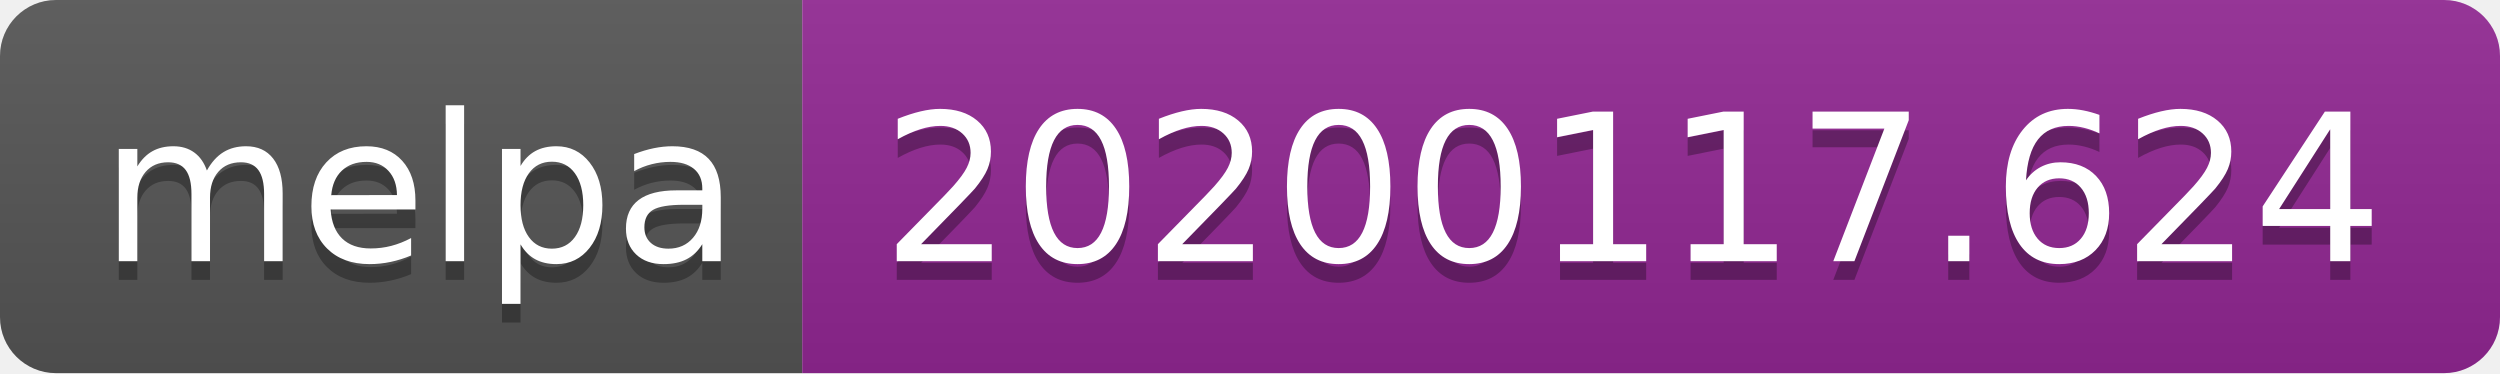
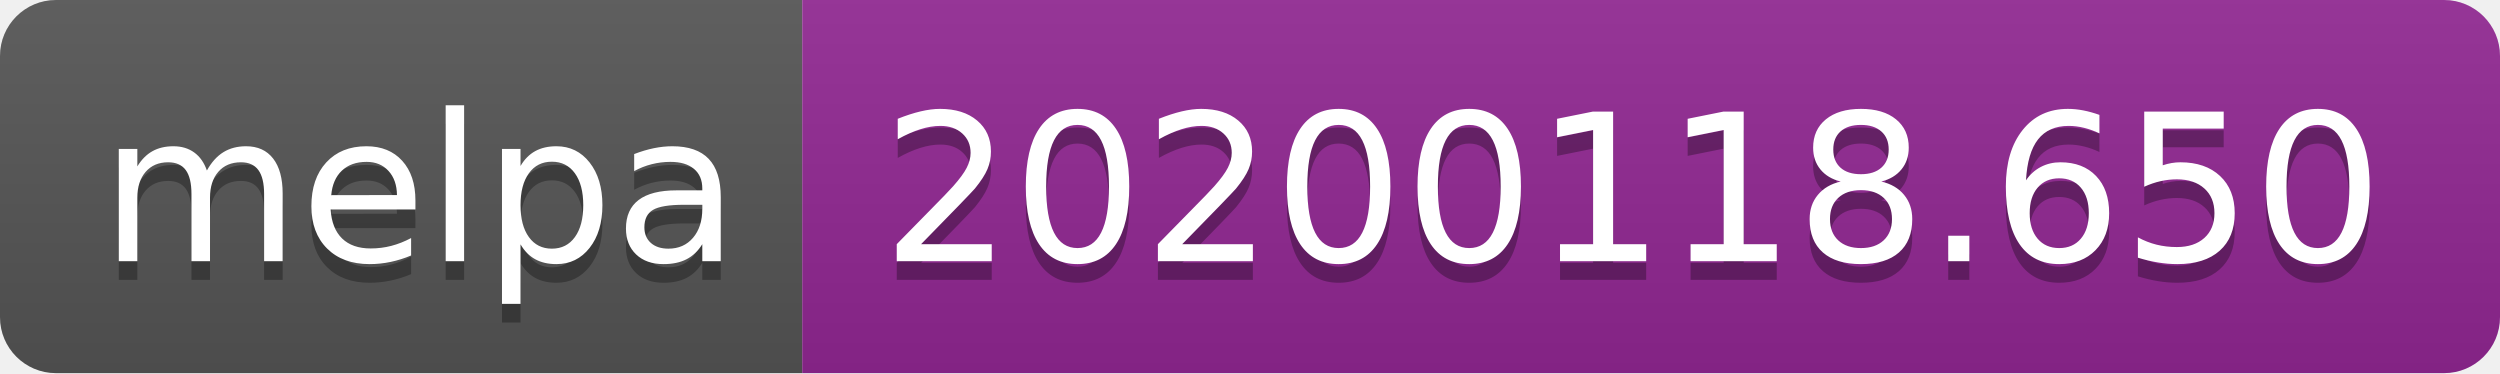
<svg xmlns="http://www.w3.org/2000/svg" width="134" height="20">
  <linearGradient id="b" x2="0" y2="100%">
    <stop offset="0" stop-color="#bbb" stop-opacity=".1" />
    <stop offset="1" stop-opacity=".1" />
  </linearGradient>
  <clipPath id="a">
    <rect width="134" height="20" rx="3" fill="#fff" />
  </clipPath>
  <g clip-path="url(#a)">
    <path fill="#555" d="M0 0h43v20H0z" />
    <path fill="#922793" d="M43 0h91v20H43z" />
    <path fill="url(#b)" d="M0 0h134v20H0z" />
  </g>
  <g fill="#fff" text-anchor="middle" font-family="DejaVu Sans,Verdana,Geneva,sans-serif" font-size="110">
    <text x="225" y="150" fill="#010101" fill-opacity=".3" transform="scale(.1)" textLength="330">melpa</text>
    <text x="225" y="140" transform="scale(.1)" textLength="330">melpa</text>
-     <text x="875" y="150" fill="#010101" fill-opacity=".3" transform="scale(.1)" textLength="810">20200117.624</text>
-     <text x="875" y="140" transform="scale(.1)" textLength="810">20200117.624</text>
+     <text x="875" y="150" fill="#010101" fill-opacity=".3" transform="scale(.1)" textLength="810">20200118.650</text>
+     <text x="875" y="140" transform="scale(.1)" textLength="810">20200118.650</text>
  </g>
</svg>
